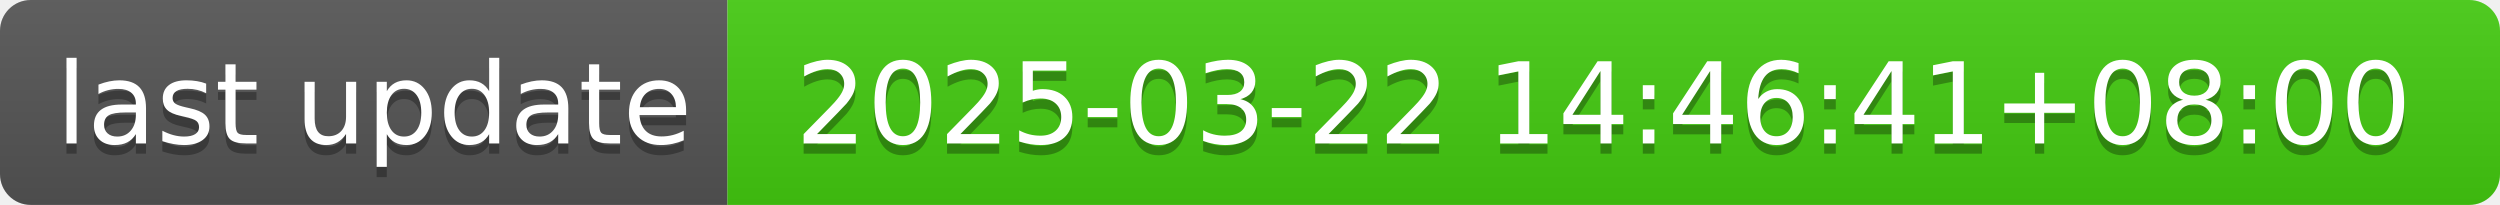
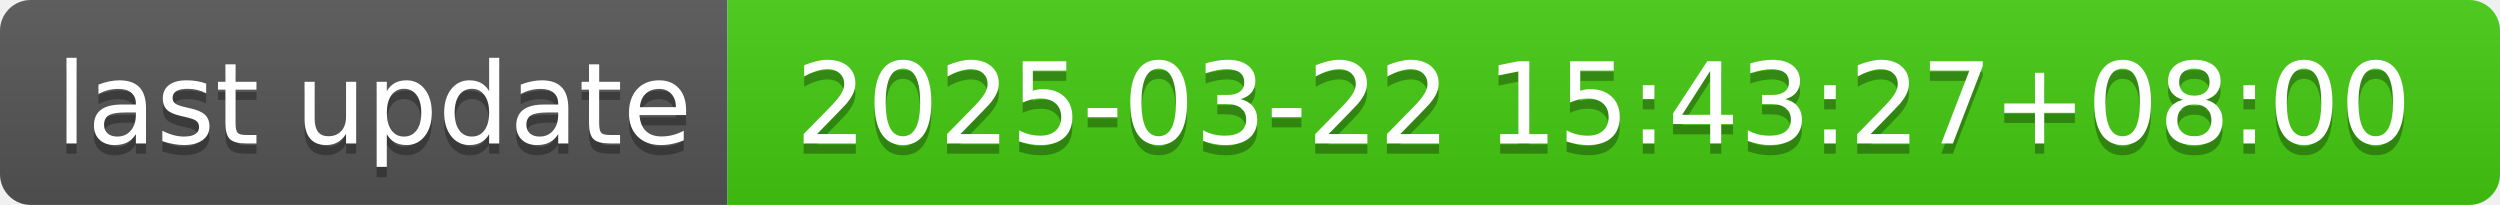
- <svg xmlns="http://www.w3.org/2000/svg" width="244" height="20" role="img" aria-label="last update: 2025-03-22 14:46:41+08:00">
+ <svg xmlns="http://www.w3.org/2000/svg" width="244" height="20" role="img" aria-label="last update: 2025-03-22 15:43:27+08:00">
  <linearGradient id="s" x2="0" y2="100%">
    <stop offset="0" stop-color="#bbb" stop-opacity=".1" />
    <stop offset="1" stop-opacity=".1" />
  </linearGradient>
  <clipPath id="r">
    <rect width="244" height="20" rx="3" fill="#fff" />
  </clipPath>
  <g clip-path="url(#r)">
    <rect width="71" height="20" fill="#555" />
    <rect x="71" width="173" height="20" fill="#4c1" />
    <rect width="244" height="20" fill="url(#s)" />
  </g>
  <g fill="#fff" text-anchor="middle" font-family="Verdana,Geneva,DejaVu Sans,sans-serif" text-rendering="geometricPrecision" font-size="110">
    <text aria-hidden="true" x="365" y="150" fill="#010101" fill-opacity=".3" transform="scale(.1)" textLength="610">last update</text>
    <text x="365" y="140" transform="scale(.1)" fill="#fff" textLength="610">last update</text>
-     <text aria-hidden="true" x="1565" y="150" fill="#010101" fill-opacity=".3" transform="scale(.1)" textLength="1630">2025-03-22 14:46:41+08:00</text>
-     <text x="1565" y="140" transform="scale(.1)" fill="#fff" textLength="1630">2025-03-22 14:46:41+08:00</text>
+     <text aria-hidden="true" x="1565" y="150" fill="#010101" fill-opacity=".3" transform="scale(.1)" textLength="1630">2025-03-22 15:43:27+08:00</text>
+     <text x="1565" y="140" transform="scale(.1)" fill="#fff" textLength="1630">2025-03-22 15:43:27+08:00</text>
  </g>
</svg>
